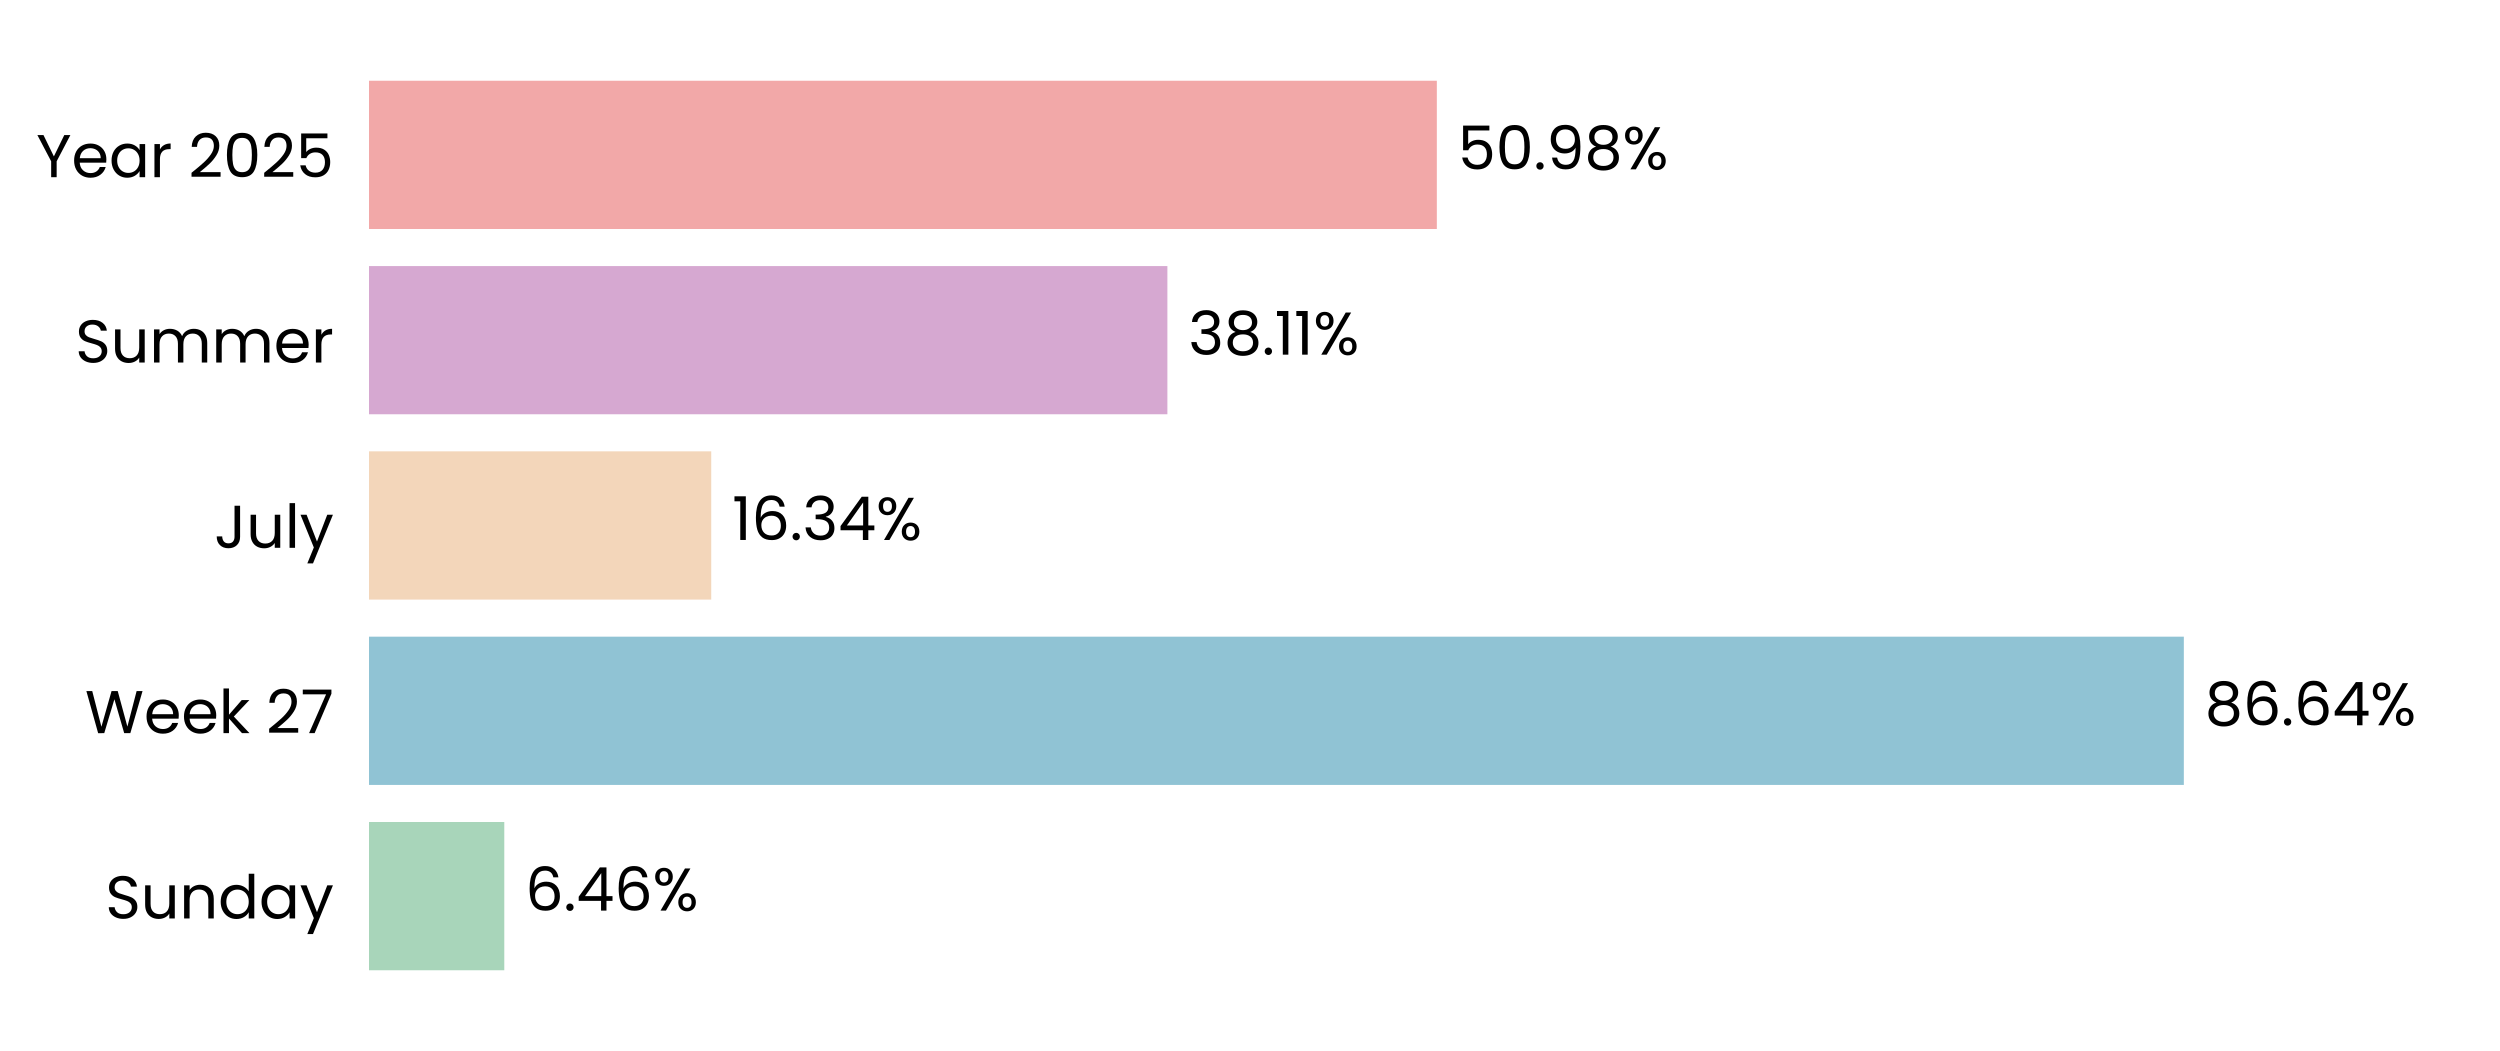
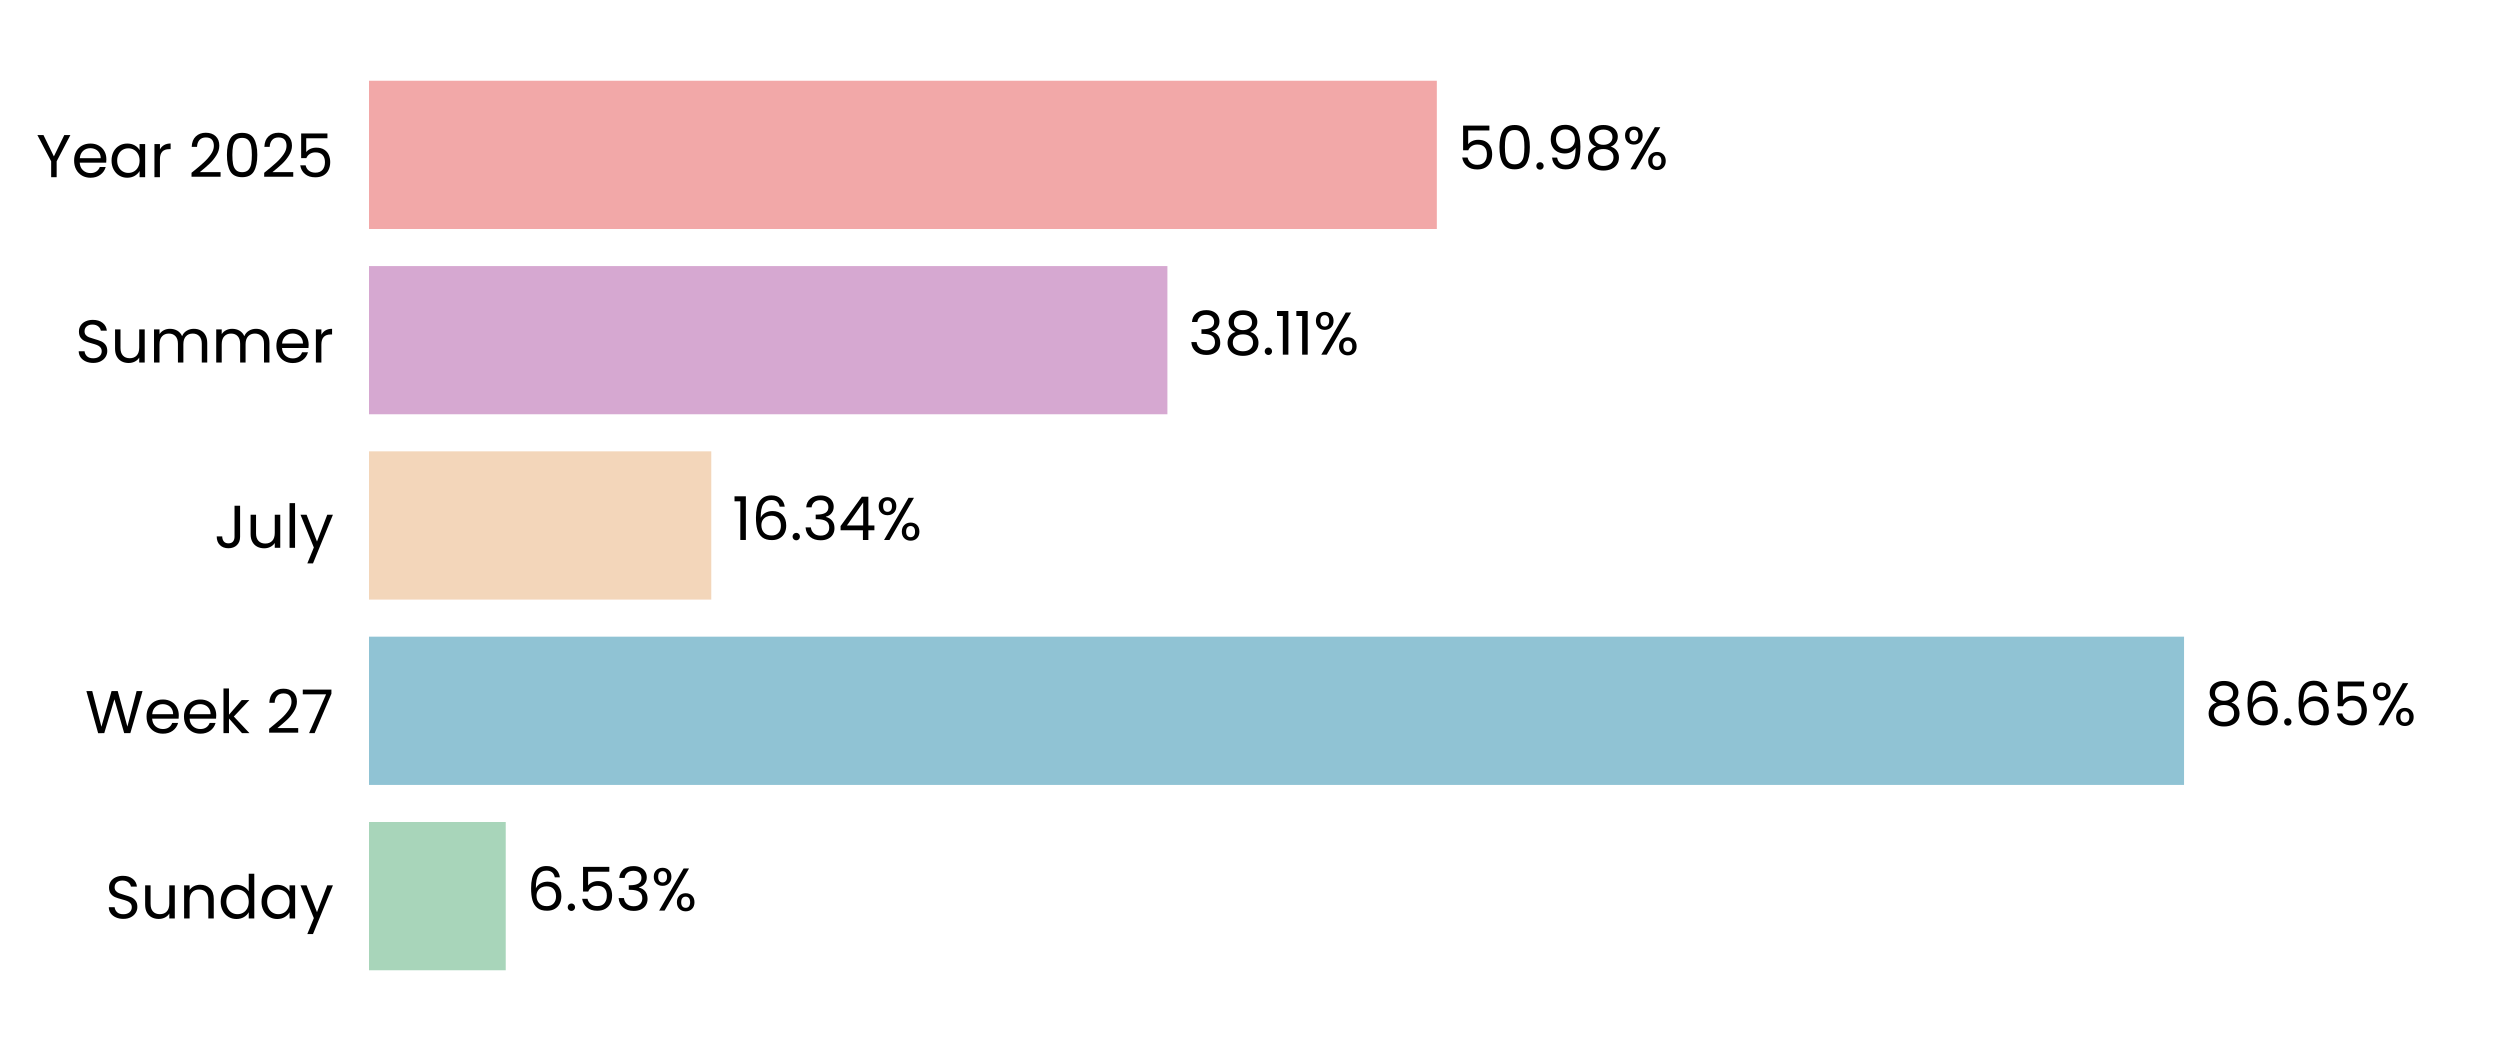
<svg xmlns="http://www.w3.org/2000/svg" xmlns:xlink="http://www.w3.org/1999/xlink" width="496.691pt" height="208.8pt" viewBox="0 0 496.691 208.8" version="1.1">
  <defs>
    <style type="text/css">*{stroke-linejoin: round; stroke-linecap: butt}</style>
  </defs>
  <g id="figure_1">
    <g id="patch_1">
      <path d="M 0 208.8  L 496.691 208.8  L 496.691 0  L 0 0  L 0 208.8  z " style="fill: none" />
    </g>
    <g id="axes_1">
      <g id="patch_2">
        <path d="M 73.311 201.6  L 489.491 201.6  L 489.491 7.2  L 73.311 7.2  L 73.311 201.6  z " style="fill: none" />
      </g>
      <g id="patch_3">
-         <path d="M 73.311 192.764  L 100.19 192.764  L 100.19 163.309  L 73.311 163.309  z " clip-path="url(#p7919762c5c)" style="fill: #a8d5ba" />
+         <path d="M 73.311 192.764  L 100.479 192.764  L 100.479 163.309  L 73.311 163.309  z " clip-path="url(#pf990e67a8c)" style="fill: #a8d5ba" />
      </g>
      <g id="patch_4">
-         <path d="M 73.311 155.945  L 433.877 155.945  L 433.877 126.491  L 73.311 126.491  z " clip-path="url(#p7919762c5c)" style="fill: #90c3d4" />
+         <path d="M 73.311 155.945  L 433.918 155.945  L 433.918 126.491  L 73.311 126.491  z " clip-path="url(#pf990e67a8c)" style="fill: #90c3d4" />
      </g>
      <g id="patch_5">
-         <path d="M 73.311 119.127  L 141.304 119.127  L 141.304 89.673  L 73.311 89.673  z " clip-path="url(#p7919762c5c)" style="fill: #f3d6ba" />
+         <path d="M 73.311 119.127  L 141.313 119.127  L 141.313 89.673  L 73.311 89.673  z " clip-path="url(#pf990e67a8c)" style="fill: #f3d6ba" />
      </g>
      <g id="patch_6">
-         <path d="M 73.311 82.309  L 231.933 82.309  L 231.933 52.855  L 73.311 52.855  z " clip-path="url(#p7919762c5c)" style="fill: #d6a8d1" />
+         <path d="M 73.311 82.309  L 231.936 82.309  L 231.936 52.855  L 73.311 52.855  z " clip-path="url(#pf990e67a8c)" style="fill: #d6a8d1" />
      </g>
      <g id="patch_7">
-         <path d="M 73.311 45.491  L 285.466 45.491  L 285.466 16.036  L 73.311 16.036  z " clip-path="url(#p7919762c5c)" style="fill: #f2a8a8" />
+         <path d="M 73.311 45.491  L 285.466 45.491  L 285.466 16.036  L 73.311 16.036  z " clip-path="url(#pf990e67a8c)" style="fill: #f2a8a8" />
      </g>
      <g id="matplotlib.axis_1">
        <g id="ytick_1">
          <g id="text_1">
            <g transform="translate(20.92875 182.4764) scale(0.12 -0.12)">
              <defs>
                <path id="Poppins-Regular-53" d="M 1907 -45  Q 1466 -45 1117 112  Q 768 269 569 547  Q 371 826 365 1190  L 986 1190  Q 1018 877 1245 662  Q 1472 448 1907 448  Q 2323 448 2563 656  Q 2803 864 2803 1190  Q 2803 1446 2662 1606  Q 2522 1766 2310 1849  Q 2099 1933 1741 2029  Q 1299 2144 1033 2259  Q 768 2374 579 2620  Q 390 2867 390 3283  Q 390 3648 576 3929  Q 762 4211 1098 4364  Q 1434 4518 1869 4518  Q 2496 4518 2896 4204  Q 3296 3891 3347 3373  L 2707 3373  Q 2675 3629 2438 3824  Q 2202 4019 1811 4019  Q 1446 4019 1216 3830  Q 986 3642 986 3302  Q 986 3059 1123 2905  Q 1261 2752 1462 2672  Q 1664 2592 2029 2490  Q 2470 2368 2739 2249  Q 3008 2131 3200 1884  Q 3392 1638 3392 1216  Q 3392 890 3219 602  Q 3046 314 2707 134  Q 2368 -45 1907 -45  z " transform="scale(0.015625)" />
                <path id="Poppins-Regular-75" d="M 3603 3507  L 3603 0  L 3021 0  L 3021 518  Q 2854 250 2556 99  Q 2259 -51 1901 -51  Q 1491 -51 1164 118  Q 838 288 649 627  Q 461 966 461 1453  L 461 3507  L 1037 3507  L 1037 1530  Q 1037 1011 1299 732  Q 1562 454 2016 454  Q 2483 454 2752 742  Q 3021 1030 3021 1581  L 3021 3507  L 3603 3507  z " transform="scale(0.015625)" />
                <path id="Poppins-Regular-6e" d="M 2202 3571  Q 2842 3571 3238 3184  Q 3635 2797 3635 2067  L 3635 0  L 3059 0  L 3059 1984  Q 3059 2509 2796 2787  Q 2534 3066 2080 3066  Q 1619 3066 1347 2778  Q 1075 2490 1075 1939  L 1075 0  L 493 0  L 493 3507  L 1075 3507  L 1075 3008  Q 1248 3277 1545 3424  Q 1843 3571 2202 3571  z " transform="scale(0.015625)" />
                <path id="Poppins-Regular-64" d="M 275 1766  Q 275 2304 492 2710  Q 710 3117 1091 3341  Q 1472 3565 1946 3565  Q 2355 3565 2707 3376  Q 3059 3187 3245 2880  L 3245 4736  L 3834 4736  L 3834 0  L 3245 0  L 3245 659  Q 3072 346 2733 144  Q 2394 -58 1939 -58  Q 1472 -58 1091 172  Q 710 403 492 819  Q 275 1235 275 1766  z M 3245 1760  Q 3245 2157 3085 2451  Q 2925 2746 2653 2902  Q 2381 3059 2054 3059  Q 1728 3059 1459 2905  Q 1190 2752 1030 2457  Q 870 2163 870 1766  Q 870 1363 1030 1065  Q 1190 768 1459 611  Q 1728 454 2054 454  Q 2381 454 2653 611  Q 2925 768 3085 1065  Q 3245 1363 3245 1760  z " transform="scale(0.015625)" />
                <path id="Poppins-Regular-61" d="M 275 1766  Q 275 2304 492 2710  Q 710 3117 1091 3341  Q 1472 3565 1939 3565  Q 2400 3565 2739 3366  Q 3078 3168 3245 2867  L 3245 3507  L 3834 3507  L 3834 0  L 3245 0  L 3245 653  Q 3072 346 2729 144  Q 2387 -58 1933 -58  Q 1466 -58 1088 172  Q 710 403 492 819  Q 275 1235 275 1766  z M 3245 1760  Q 3245 2157 3085 2451  Q 2925 2746 2653 2902  Q 2381 3059 2054 3059  Q 1728 3059 1459 2905  Q 1190 2752 1030 2457  Q 870 2163 870 1766  Q 870 1363 1030 1065  Q 1190 768 1459 611  Q 1728 454 2054 454  Q 2381 454 2653 611  Q 2925 768 3085 1065  Q 3245 1363 3245 1760  z " transform="scale(0.015625)" />
                <path id="Poppins-Regular-79" d="M 3514 3507  L 1402 -1651  L 800 -1651  L 1491 38  L 77 3507  L 723 3507  L 1824 666  L 2912 3507  L 3514 3507  z " transform="scale(0.015625)" />
              </defs>
              <use xlink:href="#Poppins-Regular-53" />
              <use xlink:href="#Poppins-Regular-75" transform="translate(58.7 0)" />
              <use xlink:href="#Poppins-Regular-6e" transform="translate(122.7 0)" />
              <use xlink:href="#Poppins-Regular-64" transform="translate(186.7 0)" />
              <use xlink:href="#Poppins-Regular-61" transform="translate(254.3 0)" />
              <use xlink:href="#Poppins-Regular-79" transform="translate(321.8999 0)" />
            </g>
          </g>
        </g>
        <g id="ytick_2">
          <g id="text_2">
            <g transform="translate(16.88437 145.6582) scale(0.12 -0.12)">
              <defs>
                <path id="Poppins-Regular-57" d="M 6099 4461  L 4806 0  L 4154 0  L 3117 3590  L 2042 0  L 1395 -6  L 147 4461  L 768 4461  L 1741 678  L 2816 4461  L 3469 4461  L 4493 691  L 5472 4461  L 6099 4461  z " transform="scale(0.015625)" />
                <path id="Poppins-Regular-65" d="M 3693 1888  Q 3693 1722 3674 1536  L 870 1536  Q 902 1018 1225 726  Q 1549 435 2010 435  Q 2387 435 2640 611  Q 2893 787 2995 1082  L 3622 1082  Q 3482 576 3059 259  Q 2637 -58 2010 -58  Q 1510 -58 1116 166  Q 723 390 499 803  Q 275 1216 275 1760  Q 275 2304 492 2713  Q 710 3123 1104 3344  Q 1498 3565 2010 3565  Q 2509 3565 2893 3347  Q 3277 3130 3485 2749  Q 3693 2368 3693 1888  z M 3091 2010  Q 3091 2342 2944 2582  Q 2797 2822 2544 2947  Q 2291 3072 1984 3072  Q 1542 3072 1232 2790  Q 922 2509 877 2010  L 3091 2010  z " transform="scale(0.015625)" />
                <path id="Poppins-Regular-6b" d="M 2451 0  L 1075 1549  L 1075 0  L 493 0  L 493 4736  L 1075 4736  L 1075 1952  L 2426 3507  L 3238 3507  L 1587 1760  L 3245 0  L 2451 0  z " transform="scale(0.015625)" />
                <path id="Poppins-Regular-20" transform="scale(0.015625)" />
                <path id="Poppins-Regular-32" d="M 326 467  Q 1139 1120 1600 1539  Q 2061 1958 2377 2416  Q 2694 2874 2694 3315  Q 2694 3731 2492 3971  Q 2291 4211 1843 4211  Q 1408 4211 1168 3939  Q 928 3667 909 3213  L 346 3213  Q 371 3930 780 4320  Q 1190 4710 1837 4710  Q 2496 4710 2883 4345  Q 3270 3981 3270 3341  Q 3270 2810 2953 2307  Q 2637 1805 2233 1424  Q 1830 1043 1203 538  L 3405 538  L 3405 51  L 326 51  L 326 467  z " transform="scale(0.015625)" />
                <path id="Poppins-Regular-37" d="M 3245 4173  L 1466 0  L 877 0  L 2682 4115  L 211 4115  L 211 4614  L 3245 4614  L 3245 4173  z " transform="scale(0.015625)" />
              </defs>
              <use xlink:href="#Poppins-Regular-57" />
              <use xlink:href="#Poppins-Regular-65" transform="translate(97.59999 0)" />
              <use xlink:href="#Poppins-Regular-65" transform="translate(159.6 0)" />
              <use xlink:href="#Poppins-Regular-6b" transform="translate(221.6 0)" />
              <use xlink:href="#Poppins-Regular-20" transform="translate(273.0999 0)" />
              <use xlink:href="#Poppins-Regular-32" transform="translate(299.7999 0)" />
              <use xlink:href="#Poppins-Regular-37" transform="translate(357.2999 0)" />
            </g>
          </g>
        </g>
        <g id="ytick_3">
          <g id="text_3">
            <g transform="translate(42.56437 108.84) scale(0.12 -0.12)">
              <defs>
                <path id="Poppins-Regular-4a" d="M 2739 4461  L 2739 1165  Q 2739 614 2400 284  Q 2061 -45 1504 -45  Q 941 -45 601 291  Q 262 627 262 1210  L 845 1210  Q 851 883 1014 678  Q 1178 474 1504 474  Q 1830 474 1990 669  Q 2150 864 2150 1165  L 2150 4461  L 2739 4461  z " transform="scale(0.015625)" />
                <path id="Poppins-Regular-6c" d="M 1075 4736  L 1075 0  L 493 0  L 493 4736  L 1075 4736  z " transform="scale(0.015625)" />
              </defs>
              <use xlink:href="#Poppins-Regular-4a" />
              <use xlink:href="#Poppins-Regular-75" transform="translate(52.99999 0)" />
              <use xlink:href="#Poppins-Regular-6c" transform="translate(117 0)" />
              <use xlink:href="#Poppins-Regular-79" transform="translate(141.6 0)" />
            </g>
          </g>
        </g>
        <g id="ytick_4">
          <g id="text_4">
            <g transform="translate(14.95125 72.02182) scale(0.12 -0.12)">
              <defs>
                <path id="Poppins-Regular-6d" d="M 4710 3571  Q 5120 3571 5440 3401  Q 5760 3232 5945 2893  Q 6131 2554 6131 2067  L 6131 0  L 5555 0  L 5555 1984  Q 5555 2509 5296 2787  Q 5037 3066 4595 3066  Q 4141 3066 3872 2774  Q 3603 2483 3603 1933  L 3603 0  L 3027 0  L 3027 1984  Q 3027 2509 2768 2787  Q 2509 3066 2067 3066  Q 1613 3066 1344 2774  Q 1075 2483 1075 1933  L 1075 0  L 493 0  L 493 3507  L 1075 3507  L 1075 3002  Q 1248 3277 1539 3424  Q 1830 3571 2182 3571  Q 2624 3571 2963 3372  Q 3302 3174 3469 2790  Q 3616 3162 3955 3366  Q 4294 3571 4710 3571  z " transform="scale(0.015625)" />
                <path id="Poppins-Regular-72" d="M 1075 2938  Q 1229 3238 1513 3404  Q 1798 3571 2208 3571  L 2208 2970  L 2054 2970  Q 1075 2970 1075 1907  L 1075 0  L 493 0  L 493 3507  L 1075 3507  L 1075 2938  z " transform="scale(0.015625)" />
              </defs>
              <use xlink:href="#Poppins-Regular-53" />
              <use xlink:href="#Poppins-Regular-75" transform="translate(58.7 0)" />
              <use xlink:href="#Poppins-Regular-6d" transform="translate(122.7 0)" />
              <use xlink:href="#Poppins-Regular-6d" transform="translate(225.7 0)" />
              <use xlink:href="#Poppins-Regular-65" transform="translate(328.7 0)" />
              <use xlink:href="#Poppins-Regular-72" transform="translate(390.6999 0)" />
            </g>
          </g>
        </g>
        <g id="ytick_5">
          <g id="text_5">
            <g transform="translate(7.2 35.20364) scale(0.12 -0.12)">
              <defs>
                <path id="Poppins-Regular-59" d="M 3616 4461  L 2163 1683  L 2163 0  L 1581 0  L 1581 1683  L 122 4461  L 768 4461  L 1869 2202  L 2970 4461  L 3616 4461  z " transform="scale(0.015625)" />
                <path id="Poppins-Regular-30" d="M 397 2362  Q 397 3462 755 4080  Q 1114 4698 2010 4698  Q 2899 4698 3257 4080  Q 3616 3462 3616 2362  Q 3616 1242 3257 621  Q 2899 0 2010 0  Q 1114 0 755 621  Q 397 1242 397 2362  z M 3040 2362  Q 3040 2918 2966 3305  Q 2893 3693 2665 3929  Q 2438 4166 2010 4166  Q 1574 4166 1347 3929  Q 1120 3693 1046 3305  Q 973 2918 973 2362  Q 973 1786 1046 1395  Q 1120 1005 1347 768  Q 1574 531 2010 531  Q 2438 531 2665 768  Q 2893 1005 2966 1395  Q 3040 1786 3040 2362  z " transform="scale(0.015625)" />
                <path id="Poppins-Regular-35" d="M 3347 4122  L 1101 4122  L 1101 2662  Q 1248 2867 1536 2998  Q 1824 3130 2157 3130  Q 2688 3130 3021 2909  Q 3354 2688 3498 2339  Q 3642 1990 3642 1600  Q 3642 1139 3469 774  Q 3296 410 2941 198  Q 2586 -13 2061 -13  Q 1389 -13 973 332  Q 557 678 467 1254  L 1037 1254  Q 1120 890 1389 685  Q 1658 480 2067 480  Q 2573 480 2829 784  Q 3085 1088 3085 1587  Q 3085 2086 2829 2358  Q 2573 2630 2074 2630  Q 1734 2630 1481 2467  Q 1229 2304 1114 2022  L 563 2022  L 563 4634  L 3347 4634  L 3347 4122  z " transform="scale(0.015625)" />
              </defs>
              <use xlink:href="#Poppins-Regular-59" />
              <use xlink:href="#Poppins-Regular-65" transform="translate(58.39999 0)" />
              <use xlink:href="#Poppins-Regular-61" transform="translate(120.4 0)" />
              <use xlink:href="#Poppins-Regular-72" transform="translate(188 0)" />
              <use xlink:href="#Poppins-Regular-20" transform="translate(225.3 0)" />
              <use xlink:href="#Poppins-Regular-32" transform="translate(252 0)" />
              <use xlink:href="#Poppins-Regular-30" transform="translate(309.4999 0)" />
              <use xlink:href="#Poppins-Regular-32" transform="translate(372.2999 0)" />
              <use xlink:href="#Poppins-Regular-35" transform="translate(429.7999 0)" />
            </g>
          </g>
        </g>
      </g>
      <g id="text_6">
-         <g transform="translate(104.3513 180.9164) scale(0.12 -0.12)">
+         <g transform="translate(104.6404 180.9164) scale(0.12 -0.12)">
          <defs>
            <path id="Poppins-Regular-36" d="M 2976 3526  Q 2835 4237 2099 4237  Q 1530 4237 1248 3798  Q 966 3360 973 2355  Q 1120 2688 1462 2877  Q 1805 3066 2227 3066  Q 2886 3066 3280 2656  Q 3674 2246 3674 1523  Q 3674 1088 3504 742  Q 3334 397 2992 192  Q 2650 -13 2163 -13  Q 1504 -13 1133 281  Q 762 576 614 1094  Q 467 1613 467 2374  Q 467 4723 2106 4723  Q 2733 4723 3091 4384  Q 3450 4045 3514 3526  L 2976 3526  z M 2106 2573  Q 1830 2573 1587 2461  Q 1344 2349 1193 2121  Q 1043 1894 1043 1568  Q 1043 1082 1324 778  Q 1606 474 2131 474  Q 2579 474 2844 752  Q 3110 1030 3110 1504  Q 3110 2003 2854 2288  Q 2598 2573 2106 2573  z " transform="scale(0.015625)" />
            <path id="Poppins-Regular-2e" d="M 678 -38  Q 512 -38 397 77  Q 282 192 282 358  Q 282 525 397 640  Q 512 755 678 755  Q 838 755 950 640  Q 1062 525 1062 358  Q 1062 192 950 77  Q 838 -38 678 -38  z " transform="scale(0.015625)" />
-             <path id="Poppins-Regular-34" d="M 256 1030  L 256 1472  L 2502 4582  L 3200 4582  L 3200 1536  L 3840 1536  L 3840 1030  L 3200 1030  L 3200 0  L 2624 0  L 2624 1030  L 256 1030  z M 2650 3974  L 928 1536  L 2650 1536  L 2650 3974  z " transform="scale(0.015625)" />
+             <path id="Poppins-Regular-33" d="M 384 3462  Q 429 4051 838 4384  Q 1248 4717 1901 4717  Q 2336 4717 2653 4560  Q 2970 4403 3133 4134  Q 3296 3866 3296 3526  Q 3296 3130 3069 2842  Q 2842 2554 2477 2470  L 2477 2438  Q 2893 2336 3136 2035  Q 3379 1734 3379 1248  Q 3379 883 3212 592  Q 3046 301 2713 134  Q 2381 -32 1914 -32  Q 1235 -32 800 323  Q 365 678 314 1331  L 877 1331  Q 922 947 1190 704  Q 1459 461 1907 461  Q 2355 461 2588 694  Q 2822 928 2822 1299  Q 2822 1779 2502 1990  Q 2182 2202 1536 2202  L 1389 2202  L 1389 2688  L 1542 2688  Q 2131 2694 2432 2883  Q 2733 3072 2733 3469  Q 2733 3808 2512 4013  Q 2291 4218 1882 4218  Q 1485 4218 1241 4013  Q 998 3808 954 3462  L 384 3462  z " transform="scale(0.015625)" />
            <path id="Poppins-Regular-25" d="M 269 3584  Q 269 4019 531 4278  Q 794 4538 1203 4538  Q 1613 4538 1875 4278  Q 2138 4019 2138 3584  Q 2138 3142 1875 2883  Q 1613 2624 1203 2624  Q 794 2624 531 2883  Q 269 3142 269 3584  z M 4006 4467  L 1414 0  L 838 0  L 3430 4467  L 4006 4467  z M 1203 4179  Q 986 4179 861 4028  Q 736 3878 736 3584  Q 736 3290 861 3136  Q 986 2982 1203 2982  Q 1421 2982 1549 3139  Q 1677 3296 1677 3584  Q 1677 3878 1549 4028  Q 1421 4179 1203 4179  z M 2720 883  Q 2720 1325 2982 1584  Q 3245 1843 3654 1843  Q 4064 1843 4323 1584  Q 4582 1325 4582 883  Q 4582 448 4323 185  Q 4064 -77 3654 -77  Q 3245 -77 2982 182  Q 2720 442 2720 883  z M 3648 1478  Q 3430 1478 3302 1328  Q 3174 1178 3174 883  Q 3174 595 3302 444  Q 3430 294 3648 294  Q 3866 294 3994 444  Q 4122 595 4122 883  Q 4122 1178 3994 1328  Q 3866 1478 3648 1478  z " transform="scale(0.015625)" />
          </defs>
          <use xlink:href="#Poppins-Regular-36" />
          <use xlink:href="#Poppins-Regular-2e" transform="translate(63.49999 0)" />
-           <use xlink:href="#Poppins-Regular-34" transform="translate(84.49997 0)" />
-           <use xlink:href="#Poppins-Regular-36" transform="translate(147.4 0)" />
-           <use xlink:href="#Poppins-Regular-25" transform="translate(210.8999 0)" />
+           <use xlink:href="#Poppins-Regular-35" transform="translate(84.49997 0)" />
+           <use xlink:href="#Poppins-Regular-33" transform="translate(147.3 0)" />
+           <use xlink:href="#Poppins-Regular-25" transform="translate(206.2 0)" />
        </g>
      </g>
      <g id="text_7">
-         <g transform="translate(438.0385 144.0982) scale(0.12 -0.12)">
+         <g transform="translate(438.0798 144.0982) scale(0.12 -0.12)">
          <defs>
            <path id="Poppins-Regular-38" d="M 1242 2406  Q 883 2547 691 2816  Q 499 3085 499 3469  Q 499 3814 672 4092  Q 845 4371 1187 4534  Q 1530 4698 2016 4698  Q 2502 4698 2844 4534  Q 3187 4371 3363 4092  Q 3539 3814 3539 3469  Q 3539 3098 3340 2819  Q 3142 2541 2797 2406  Q 3194 2285 3427 1981  Q 3661 1677 3661 1248  Q 3661 832 3456 521  Q 3251 211 2876 41  Q 2502 -128 2016 -128  Q 1530 -128 1162 41  Q 794 211 589 521  Q 384 832 384 1248  Q 384 1677 614 1984  Q 845 2291 1242 2406  z M 2976 3398  Q 2976 3789 2720 4000  Q 2464 4211 2016 4211  Q 1574 4211 1318 4000  Q 1062 3789 1062 3392  Q 1062 3034 1328 2816  Q 1594 2598 2016 2598  Q 2445 2598 2710 2819  Q 2976 3040 2976 3398  z M 2016 2150  Q 1542 2150 1241 1929  Q 941 1709 941 1267  Q 941 858 1232 608  Q 1523 358 2016 358  Q 2509 358 2797 608  Q 3085 858 3085 1267  Q 3085 1696 2790 1923  Q 2496 2150 2016 2150  z " transform="scale(0.015625)" />
          </defs>
          <use xlink:href="#Poppins-Regular-38" />
          <use xlink:href="#Poppins-Regular-36" transform="translate(63.09999 0)" />
          <use xlink:href="#Poppins-Regular-2e" transform="translate(126.6 0)" />
          <use xlink:href="#Poppins-Regular-36" transform="translate(147.6 0)" />
-           <use xlink:href="#Poppins-Regular-34" transform="translate(211.0999 0)" />
-           <use xlink:href="#Poppins-Regular-25" transform="translate(273.9999 0)" />
+           <use xlink:href="#Poppins-Regular-35" transform="translate(211.0999 0)" />
+           <use xlink:href="#Poppins-Regular-25" transform="translate(273.8999 0)" />
        </g>
      </g>
      <g id="text_8">
-         <g transform="translate(145.4659 107.28) scale(0.12 -0.12)">
+         <g transform="translate(145.4752 107.28) scale(0.12 -0.12)">
          <defs>
            <path id="Poppins-Regular-31" d="M 243 4096  L 243 4627  L 1446 4627  L 1446 0  L 858 0  L 858 4096  L 243 4096  z " transform="scale(0.015625)" />
-             <path id="Poppins-Regular-33" d="M 384 3462  Q 429 4051 838 4384  Q 1248 4717 1901 4717  Q 2336 4717 2653 4560  Q 2970 4403 3133 4134  Q 3296 3866 3296 3526  Q 3296 3130 3069 2842  Q 2842 2554 2477 2470  L 2477 2438  Q 2893 2336 3136 2035  Q 3379 1734 3379 1248  Q 3379 883 3212 592  Q 3046 301 2713 134  Q 2381 -32 1914 -32  Q 1235 -32 800 323  Q 365 678 314 1331  L 877 1331  Q 922 947 1190 704  Q 1459 461 1907 461  Q 2355 461 2588 694  Q 2822 928 2822 1299  Q 2822 1779 2502 1990  Q 2182 2202 1536 2202  L 1389 2202  L 1389 2688  L 1542 2688  Q 2131 2694 2432 2883  Q 2733 3072 2733 3469  Q 2733 3808 2512 4013  Q 2291 4218 1882 4218  Q 1485 4218 1241 4013  Q 998 3808 954 3462  L 384 3462  z " transform="scale(0.015625)" />
+             <path id="Poppins-Regular-34" d="M 256 1030  L 256 1472  L 2502 4582  L 3200 4582  L 3200 1536  L 3840 1536  L 3840 1030  L 3200 1030  L 3200 0  L 2624 0  L 2624 1030  L 256 1030  z M 2650 3974  L 928 1536  L 2650 1536  L 2650 3974  z " transform="scale(0.015625)" />
          </defs>
          <use xlink:href="#Poppins-Regular-31" />
          <use xlink:href="#Poppins-Regular-36" transform="translate(31.99998 0)" />
          <use xlink:href="#Poppins-Regular-2e" transform="translate(95.49997 0)" />
          <use xlink:href="#Poppins-Regular-33" transform="translate(116.5 0)" />
          <use xlink:href="#Poppins-Regular-34" transform="translate(175.3999 0)" />
          <use xlink:href="#Poppins-Regular-25" transform="translate(238.2999 0)" />
        </g>
      </g>
      <g id="text_9">
-         <g transform="translate(236.0946 70.46182) scale(0.12 -0.12)">
+         <g transform="translate(236.0977 70.46182) scale(0.12 -0.12)">
          <use xlink:href="#Poppins-Regular-33" />
          <use xlink:href="#Poppins-Regular-38" transform="translate(58.89999 0)" />
          <use xlink:href="#Poppins-Regular-2e" transform="translate(122 0)" />
          <use xlink:href="#Poppins-Regular-31" transform="translate(143 0)" />
          <use xlink:href="#Poppins-Regular-31" transform="translate(175 0)" />
          <use xlink:href="#Poppins-Regular-25" transform="translate(206.9999 0)" />
        </g>
      </g>
      <g id="text_10">
-         <g transform="translate(289.6275 33.64364) scale(0.12 -0.12)">
+         <g transform="translate(289.6282 33.64364) scale(0.12 -0.12)">
          <defs>
            <path id="Poppins-Regular-39" d="M 1146 1242  Q 1210 877 1443 678  Q 1677 480 2074 480  Q 2605 480 2857 896  Q 3110 1312 3098 2298  Q 2963 2010 2649 1846  Q 2336 1683 1952 1683  Q 1523 1683 1187 1859  Q 851 2035 659 2374  Q 467 2714 467 3194  Q 467 3878 864 4297  Q 1261 4717 1990 4717  Q 2886 4717 3248 4134  Q 3610 3552 3610 2400  Q 3610 1594 3466 1069  Q 3322 544 2979 269  Q 2637 -6 2042 -6  Q 1389 -6 1024 346  Q 659 698 608 1242  L 1146 1242  z M 2048 2176  Q 2477 2176 2752 2441  Q 3027 2707 3027 3162  Q 3027 3642 2758 3936  Q 2490 4230 2003 4230  Q 1555 4230 1289 3948  Q 1024 3667 1024 3206  Q 1024 2739 1286 2457  Q 1549 2176 2048 2176  z " transform="scale(0.015625)" />
          </defs>
          <use xlink:href="#Poppins-Regular-35" />
          <use xlink:href="#Poppins-Regular-30" transform="translate(62.79999 0)" />
          <use xlink:href="#Poppins-Regular-2e" transform="translate(125.6 0)" />
          <use xlink:href="#Poppins-Regular-39" transform="translate(146.6 0)" />
          <use xlink:href="#Poppins-Regular-38" transform="translate(209.5999 0)" />
          <use xlink:href="#Poppins-Regular-25" transform="translate(272.6999 0)" />
        </g>
      </g>
    </g>
  </g>
  <defs>
-     <clipPath id="p7919762c5c">
+     <clipPath id="pf990e67a8c">
      <rect x="73.311" y="7.2" width="416.18" height="194.4" />
    </clipPath>
  </defs>
</svg>
